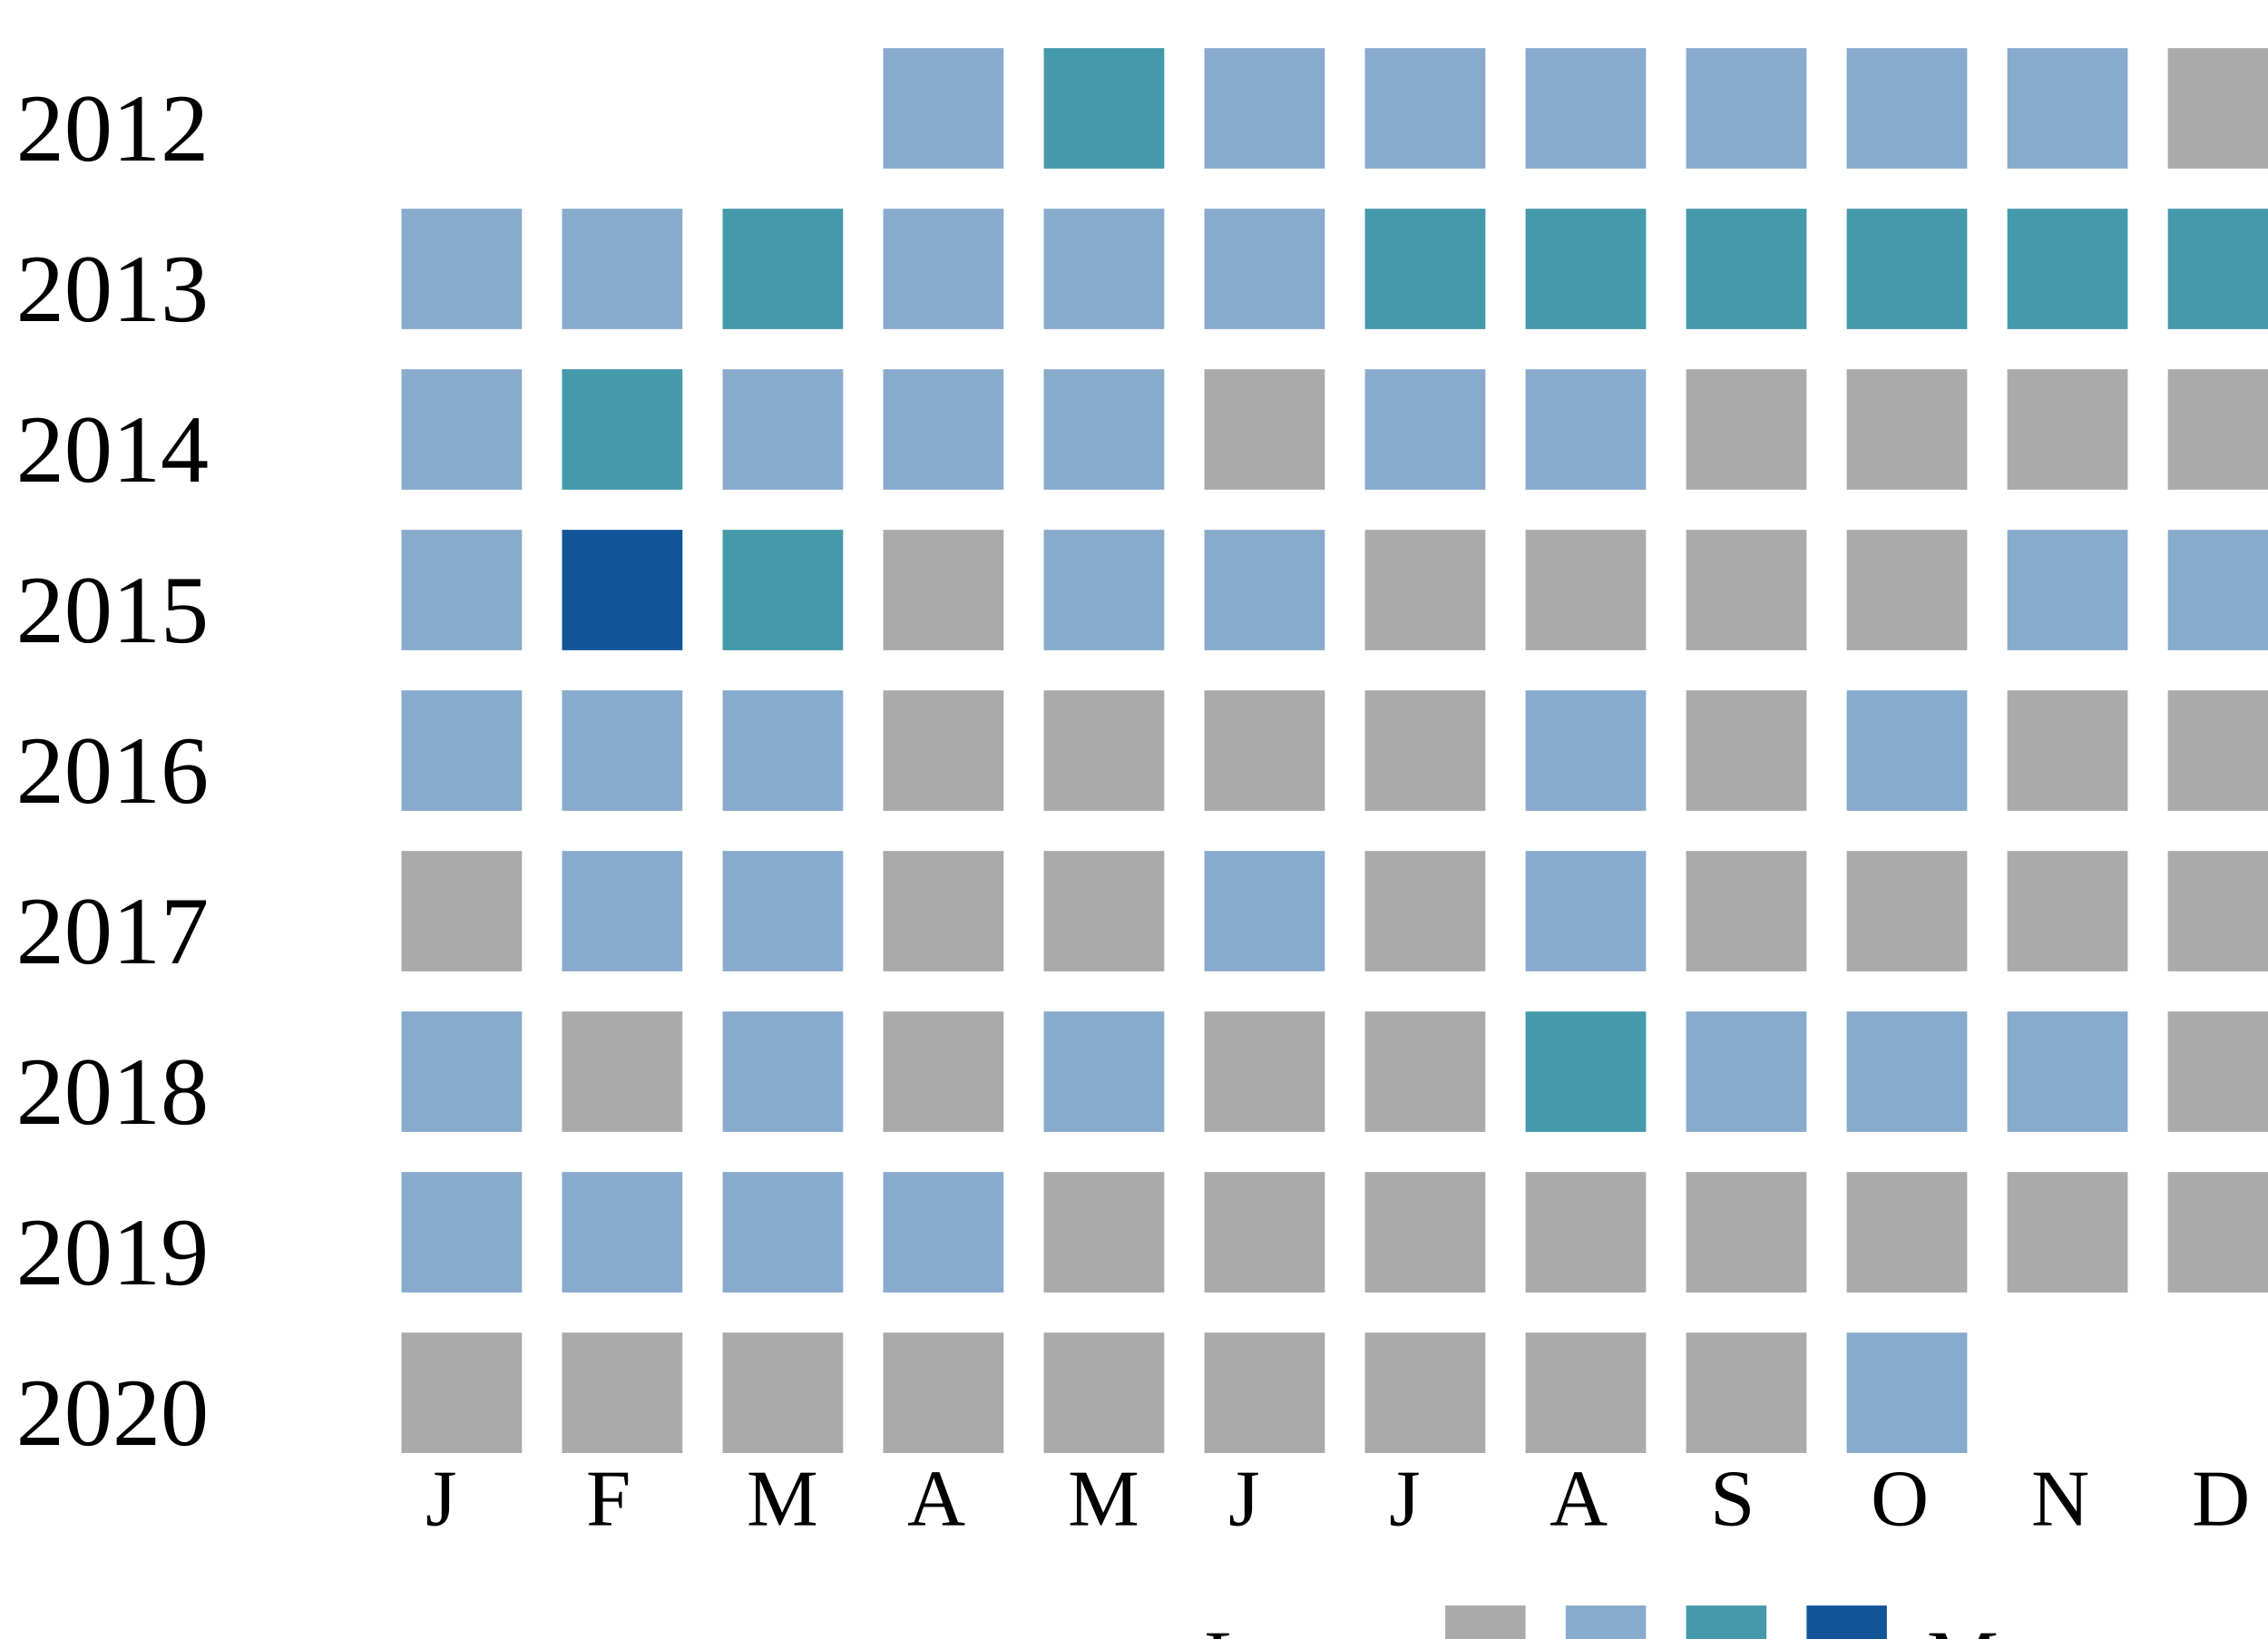
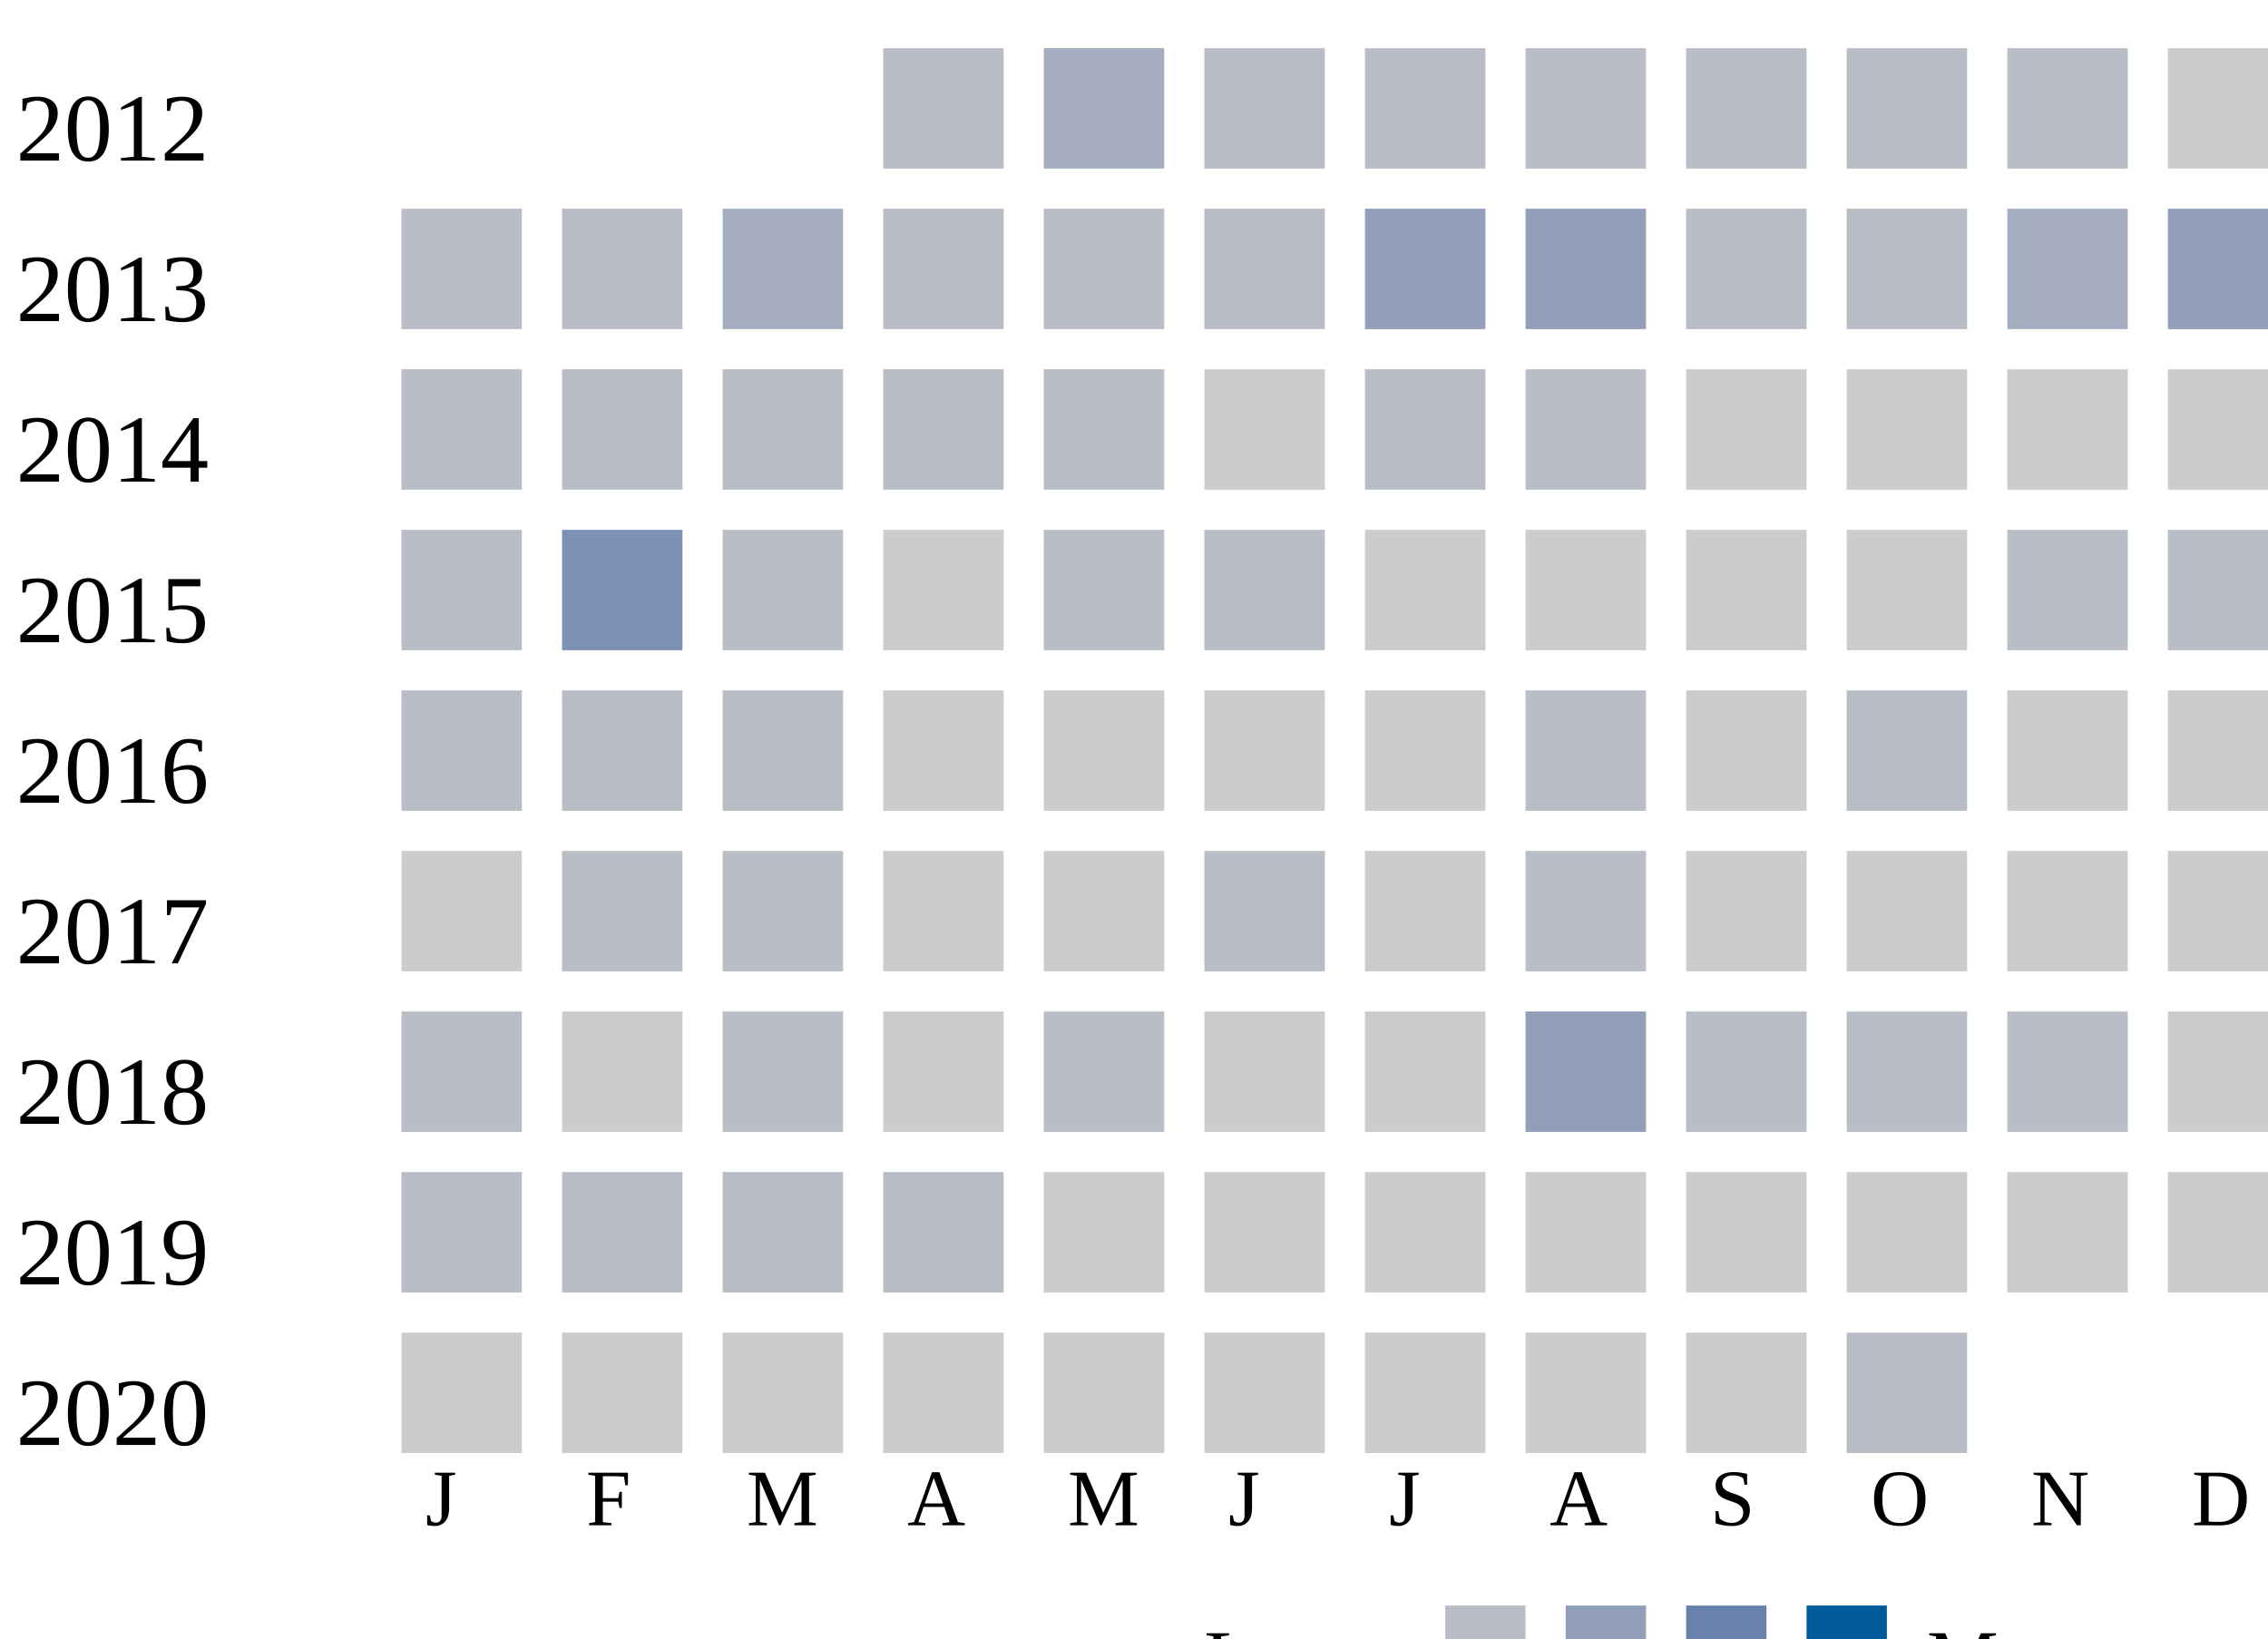
<svg xmlns="http://www.w3.org/2000/svg">
-   <style type="text/css">.none { fill: #aaa;}
-   .low { fill: #8ac;}
-   .medium { fill: #49a;}
-   .high { fill: #159;}
-   </style>
  <g transform="translate(0 0)">
    <text x="2" y="20">2012</text>
-     <rect x="110" y="6" width="15" height="15" class="low" />
-     <rect x="130" y="6" width="15" height="15" class="medium" />
-     <rect x="150" y="6" width="15" height="15" class="low" />
-     <rect x="170" y="6" width="15" height="15" class="low" />
-     <rect x="190" y="6" width="15" height="15" class="low" />
-     <rect x="210" y="6" width="15" height="15" class="low" />
-     <rect x="230" y="6" width="15" height="15" class="low" />
-     <rect x="250" y="6" width="15" height="15" class="low" />
-     <rect x="270" y="6" width="15" height="15" class="none" />
+     <rect x="110" y="6" width="15" height="15" fill="#b9bdc6" />
+     <rect x="130" y="6" width="15" height="15" fill="#a5aec0" />
+     <rect x="150" y="6" width="15" height="15" fill="#b9bdc6" />
+     <rect x="170" y="6" width="15" height="15" fill="#b9bdc6" />
+     <rect x="190" y="6" width="15" height="15" fill="#b9bdc6" />
+     <rect x="210" y="6" width="15" height="15" fill="#b9bdc6" />
+     <rect x="230" y="6" width="15" height="15" fill="#b9bdc6" />
+     <rect x="250" y="6" width="15" height="15" fill="#b9bdc6" />
+     <rect x="270" y="6" width="15" height="15" fill="#cccccc" />
  </g>
  <g transform="translate(0 20)">
    <text x="2" y="20">2013</text>
-     <rect x="50" y="6" width="15" height="15" class="low" />
-     <rect x="70" y="6" width="15" height="15" class="low" />
-     <rect x="90" y="6" width="15" height="15" class="medium" />
-     <rect x="110" y="6" width="15" height="15" class="low" />
-     <rect x="130" y="6" width="15" height="15" class="low" />
-     <rect x="150" y="6" width="15" height="15" class="low" />
-     <rect x="170" y="6" width="15" height="15" class="medium" />
-     <rect x="190" y="6" width="15" height="15" class="medium" />
-     <rect x="210" y="6" width="15" height="15" class="medium" />
-     <rect x="230" y="6" width="15" height="15" class="medium" />
-     <rect x="250" y="6" width="15" height="15" class="medium" />
-     <rect x="270" y="6" width="15" height="15" class="medium" />
+     <rect x="50" y="6" width="15" height="15" fill="#b9bdc6" />
+     <rect x="70" y="6" width="15" height="15" fill="#b9bdc6" />
+     <rect x="90" y="6" width="15" height="15" fill="#a5aec0" />
+     <rect x="110" y="6" width="15" height="15" fill="#b9bdc6" />
+     <rect x="130" y="6" width="15" height="15" fill="#b9bdc6" />
+     <rect x="150" y="6" width="15" height="15" fill="#b9bdc6" />
+     <rect x="170" y="6" width="15" height="15" fill="#919fba" />
+     <rect x="190" y="6" width="15" height="15" fill="#919fba" />
+     <rect x="210" y="6" width="15" height="15" fill="#b9bdc6" />
+     <rect x="230" y="6" width="15" height="15" fill="#b9bdc6" />
+     <rect x="250" y="6" width="15" height="15" fill="#a5aec0" />
+     <rect x="270" y="6" width="15" height="15" fill="#919fba" />
  </g>
  <g transform="translate(0 40)">
    <text x="2" y="20">2014</text>
-     <rect x="50" y="6" width="15" height="15" class="low" />
-     <rect x="70" y="6" width="15" height="15" class="medium" />
-     <rect x="90" y="6" width="15" height="15" class="low" />
-     <rect x="110" y="6" width="15" height="15" class="low" />
-     <rect x="130" y="6" width="15" height="15" class="low" />
-     <rect x="150" y="6" width="15" height="15" class="none" />
-     <rect x="170" y="6" width="15" height="15" class="low" />
-     <rect x="190" y="6" width="15" height="15" class="low" />
-     <rect x="210" y="6" width="15" height="15" class="none" />
-     <rect x="230" y="6" width="15" height="15" class="none" />
-     <rect x="250" y="6" width="15" height="15" class="none" />
-     <rect x="270" y="6" width="15" height="15" class="none" />
+     <rect x="50" y="6" width="15" height="15" fill="#b9bdc6" />
+     <rect x="70" y="6" width="15" height="15" fill="#b9bdc6" />
+     <rect x="90" y="6" width="15" height="15" fill="#b9bdc6" />
+     <rect x="110" y="6" width="15" height="15" fill="#b9bdc6" />
+     <rect x="130" y="6" width="15" height="15" fill="#b9bdc6" />
+     <rect x="150" y="6" width="15" height="15" fill="#cccccc" />
+     <rect x="170" y="6" width="15" height="15" fill="#b9bdc6" />
+     <rect x="190" y="6" width="15" height="15" fill="#b9bdc6" />
+     <rect x="210" y="6" width="15" height="15" fill="#cccccc" />
+     <rect x="230" y="6" width="15" height="15" fill="#cccccc" />
+     <rect x="250" y="6" width="15" height="15" fill="#cccccc" />
+     <rect x="270" y="6" width="15" height="15" fill="#cccccc" />
  </g>
  <g transform="translate(0 60)">
    <text x="2" y="20">2015</text>
-     <rect x="50" y="6" width="15" height="15" class="low" />
-     <rect x="70" y="6" width="15" height="15" class="high" />
-     <rect x="90" y="6" width="15" height="15" class="medium" />
-     <rect x="110" y="6" width="15" height="15" class="none" />
-     <rect x="130" y="6" width="15" height="15" class="low" />
-     <rect x="150" y="6" width="15" height="15" class="low" />
-     <rect x="170" y="6" width="15" height="15" class="none" />
-     <rect x="190" y="6" width="15" height="15" class="none" />
-     <rect x="210" y="6" width="15" height="15" class="none" />
-     <rect x="230" y="6" width="15" height="15" class="none" />
-     <rect x="250" y="6" width="15" height="15" class="low" />
-     <rect x="270" y="6" width="15" height="15" class="low" />
+     <rect x="50" y="6" width="15" height="15" fill="#b9bdc6" />
+     <rect x="70" y="6" width="15" height="15" fill="#7d90b5" />
+     <rect x="90" y="6" width="15" height="15" fill="#b9bdc6" />
+     <rect x="110" y="6" width="15" height="15" fill="#cccccc" />
+     <rect x="130" y="6" width="15" height="15" fill="#b9bdc6" />
+     <rect x="150" y="6" width="15" height="15" fill="#b9bdc6" />
+     <rect x="170" y="6" width="15" height="15" fill="#cccccc" />
+     <rect x="190" y="6" width="15" height="15" fill="#cccccc" />
+     <rect x="210" y="6" width="15" height="15" fill="#cccccc" />
+     <rect x="230" y="6" width="15" height="15" fill="#cccccc" />
+     <rect x="250" y="6" width="15" height="15" fill="#b9bdc6" />
+     <rect x="270" y="6" width="15" height="15" fill="#b9bdc6" />
  </g>
  <g transform="translate(0 80)">
    <text x="2" y="20">2016</text>
-     <rect x="50" y="6" width="15" height="15" class="low" />
-     <rect x="70" y="6" width="15" height="15" class="low" />
-     <rect x="90" y="6" width="15" height="15" class="low" />
-     <rect x="110" y="6" width="15" height="15" class="none" />
-     <rect x="130" y="6" width="15" height="15" class="none" />
-     <rect x="150" y="6" width="15" height="15" class="none" />
-     <rect x="170" y="6" width="15" height="15" class="none" />
-     <rect x="190" y="6" width="15" height="15" class="low" />
-     <rect x="210" y="6" width="15" height="15" class="none" />
-     <rect x="230" y="6" width="15" height="15" class="low" />
-     <rect x="250" y="6" width="15" height="15" class="none" />
-     <rect x="270" y="6" width="15" height="15" class="none" />
+     <rect x="50" y="6" width="15" height="15" fill="#b9bdc6" />
+     <rect x="70" y="6" width="15" height="15" fill="#b9bdc6" />
+     <rect x="90" y="6" width="15" height="15" fill="#b9bdc6" />
+     <rect x="110" y="6" width="15" height="15" fill="#cccccc" />
+     <rect x="130" y="6" width="15" height="15" fill="#cccccc" />
+     <rect x="150" y="6" width="15" height="15" fill="#cccccc" />
+     <rect x="170" y="6" width="15" height="15" fill="#cccccc" />
+     <rect x="190" y="6" width="15" height="15" fill="#b9bdc6" />
+     <rect x="210" y="6" width="15" height="15" fill="#cccccc" />
+     <rect x="230" y="6" width="15" height="15" fill="#b9bdc6" />
+     <rect x="250" y="6" width="15" height="15" fill="#cccccc" />
+     <rect x="270" y="6" width="15" height="15" fill="#cccccc" />
  </g>
  <g transform="translate(0 100)">
    <text x="2" y="20">2017</text>
-     <rect x="50" y="6" width="15" height="15" class="none" />
-     <rect x="70" y="6" width="15" height="15" class="low" />
-     <rect x="90" y="6" width="15" height="15" class="low" />
-     <rect x="110" y="6" width="15" height="15" class="none" />
-     <rect x="130" y="6" width="15" height="15" class="none" />
-     <rect x="150" y="6" width="15" height="15" class="low" />
-     <rect x="170" y="6" width="15" height="15" class="none" />
-     <rect x="190" y="6" width="15" height="15" class="low" />
-     <rect x="210" y="6" width="15" height="15" class="none" />
-     <rect x="230" y="6" width="15" height="15" class="none" />
-     <rect x="250" y="6" width="15" height="15" class="none" />
-     <rect x="270" y="6" width="15" height="15" class="none" />
+     <rect x="50" y="6" width="15" height="15" fill="#cccccc" />
+     <rect x="70" y="6" width="15" height="15" fill="#b9bdc6" />
+     <rect x="90" y="6" width="15" height="15" fill="#b9bdc6" />
+     <rect x="110" y="6" width="15" height="15" fill="#cccccc" />
+     <rect x="130" y="6" width="15" height="15" fill="#cccccc" />
+     <rect x="150" y="6" width="15" height="15" fill="#b9bdc6" />
+     <rect x="170" y="6" width="15" height="15" fill="#cccccc" />
+     <rect x="190" y="6" width="15" height="15" fill="#b9bdc6" />
+     <rect x="210" y="6" width="15" height="15" fill="#cccccc" />
+     <rect x="230" y="6" width="15" height="15" fill="#cccccc" />
+     <rect x="250" y="6" width="15" height="15" fill="#cccccc" />
+     <rect x="270" y="6" width="15" height="15" fill="#cccccc" />
  </g>
  <g transform="translate(0 120)">
    <text x="2" y="20">2018</text>
-     <rect x="50" y="6" width="15" height="15" class="low" />
-     <rect x="70" y="6" width="15" height="15" class="none" />
-     <rect x="90" y="6" width="15" height="15" class="low" />
-     <rect x="110" y="6" width="15" height="15" class="none" />
-     <rect x="130" y="6" width="15" height="15" class="low" />
-     <rect x="150" y="6" width="15" height="15" class="none" />
-     <rect x="170" y="6" width="15" height="15" class="none" />
-     <rect x="190" y="6" width="15" height="15" class="medium" />
-     <rect x="210" y="6" width="15" height="15" class="low" />
-     <rect x="230" y="6" width="15" height="15" class="low" />
-     <rect x="250" y="6" width="15" height="15" class="low" />
-     <rect x="270" y="6" width="15" height="15" class="none" />
+     <rect x="50" y="6" width="15" height="15" fill="#b9bdc6" />
+     <rect x="70" y="6" width="15" height="15" fill="#cccccc" />
+     <rect x="90" y="6" width="15" height="15" fill="#b9bdc6" />
+     <rect x="110" y="6" width="15" height="15" fill="#cccccc" />
+     <rect x="130" y="6" width="15" height="15" fill="#b9bdc6" />
+     <rect x="150" y="6" width="15" height="15" fill="#cccccc" />
+     <rect x="170" y="6" width="15" height="15" fill="#cccccc" />
+     <rect x="190" y="6" width="15" height="15" fill="#919fba" />
+     <rect x="210" y="6" width="15" height="15" fill="#b9bdc6" />
+     <rect x="230" y="6" width="15" height="15" fill="#b9bdc6" />
+     <rect x="250" y="6" width="15" height="15" fill="#b9bdc6" />
+     <rect x="270" y="6" width="15" height="15" fill="#cccccc" />
  </g>
  <g transform="translate(0 140)">
    <text x="2" y="20">2019</text>
-     <rect x="50" y="6" width="15" height="15" class="low" />
-     <rect x="70" y="6" width="15" height="15" class="low" />
-     <rect x="90" y="6" width="15" height="15" class="low" />
-     <rect x="110" y="6" width="15" height="15" class="low" />
-     <rect x="130" y="6" width="15" height="15" class="none" />
-     <rect x="150" y="6" width="15" height="15" class="none" />
-     <rect x="170" y="6" width="15" height="15" class="none" />
-     <rect x="190" y="6" width="15" height="15" class="none" />
-     <rect x="210" y="6" width="15" height="15" class="none" />
-     <rect x="230" y="6" width="15" height="15" class="none" />
-     <rect x="250" y="6" width="15" height="15" class="none" />
-     <rect x="270" y="6" width="15" height="15" class="none" />
+     <rect x="50" y="6" width="15" height="15" fill="#b9bdc6" />
+     <rect x="70" y="6" width="15" height="15" fill="#b9bdc6" />
+     <rect x="90" y="6" width="15" height="15" fill="#b9bdc6" />
+     <rect x="110" y="6" width="15" height="15" fill="#b9bdc6" />
+     <rect x="130" y="6" width="15" height="15" fill="#cccccc" />
+     <rect x="150" y="6" width="15" height="15" fill="#cccccc" />
+     <rect x="170" y="6" width="15" height="15" fill="#cccccc" />
+     <rect x="190" y="6" width="15" height="15" fill="#cccccc" />
+     <rect x="210" y="6" width="15" height="15" fill="#cccccc" />
+     <rect x="230" y="6" width="15" height="15" fill="#cccccc" />
+     <rect x="250" y="6" width="15" height="15" fill="#cccccc" />
+     <rect x="270" y="6" width="15" height="15" fill="#cccccc" />
  </g>
  <g transform="translate(0 160)">
    <text x="2" y="20">2020</text>
-     <rect x="50" y="6" width="15" height="15" class="none" />
-     <rect x="70" y="6" width="15" height="15" class="none" />
-     <rect x="90" y="6" width="15" height="15" class="none" />
-     <rect x="110" y="6" width="15" height="15" class="none" />
-     <rect x="130" y="6" width="15" height="15" class="none" />
-     <rect x="150" y="6" width="15" height="15" class="none" />
-     <rect x="170" y="6" width="15" height="15" class="none" />
-     <rect x="190" y="6" width="15" height="15" class="none" />
-     <rect x="210" y="6" width="15" height="15" class="none" />
-     <rect x="230" y="6" width="15" height="15" class="low" />
+     <rect x="50" y="6" width="15" height="15" fill="#cccccc" />
+     <rect x="70" y="6" width="15" height="15" fill="#cccccc" />
+     <rect x="90" y="6" width="15" height="15" fill="#cccccc" />
+     <rect x="110" y="6" width="15" height="15" fill="#cccccc" />
+     <rect x="130" y="6" width="15" height="15" fill="#cccccc" />
+     <rect x="150" y="6" width="15" height="15" fill="#cccccc" />
+     <rect x="170" y="6" width="15" height="15" fill="#cccccc" />
+     <rect x="190" y="6" width="15" height="15" fill="#cccccc" />
+     <rect x="210" y="6" width="15" height="15" fill="#cccccc" />
+     <rect x="230" y="6" width="15" height="15" fill="#b9bdc6" />
  </g>
  <text style="font-size: 10px; text-align: center" x="53" y="190">J</text>
  <text style="font-size: 10px; text-align: center" x="73" y="190">F</text>
  <text style="font-size: 10px; text-align: center" x="93" y="190">M</text>
  <text style="font-size: 10px; text-align: center" x="113" y="190">A</text>
  <text style="font-size: 10px; text-align: center" x="133" y="190">M</text>
  <text style="font-size: 10px; text-align: center" x="153" y="190">J</text>
  <text style="font-size: 10px; text-align: center" x="173" y="190">J</text>
  <text style="font-size: 10px; text-align: center" x="193" y="190">A</text>
  <text style="font-size: 10px; text-align: center" x="213" y="190">S</text>
  <text style="font-size: 10px; text-align: center" x="233" y="190">O</text>
  <text style="font-size: 10px; text-align: center" x="253" y="190">N</text>
  <text style="font-size: 10px; text-align: center" x="273" y="190">D</text>
  <text style="font-size: 10px;" x="150" y="210">Less</text>
-   <rect class="none" width="10" height="10" x="180" y="200" />
-   <rect class="low" width="10" height="10" x="195" y="200" />
-   <rect class="medium" width="10" height="10" x="210" y="200" />
-   <rect class="high" width="10" height="10" x="225" y="200" />
+   <rect fill="#b9bdc6" width="10" height="10" x="180" y="200" />
+   <rect fill="#919fba" width="10" height="10" x="195" y="200" />
+   <rect fill="#6882ae" width="10" height="10" x="210" y="200" />
+   <rect fill="#005a9c" width="10" height="10" x="225" y="200" />
  <text x="240" y="210" style="font-size: 10px;">More</text>
</svg>
